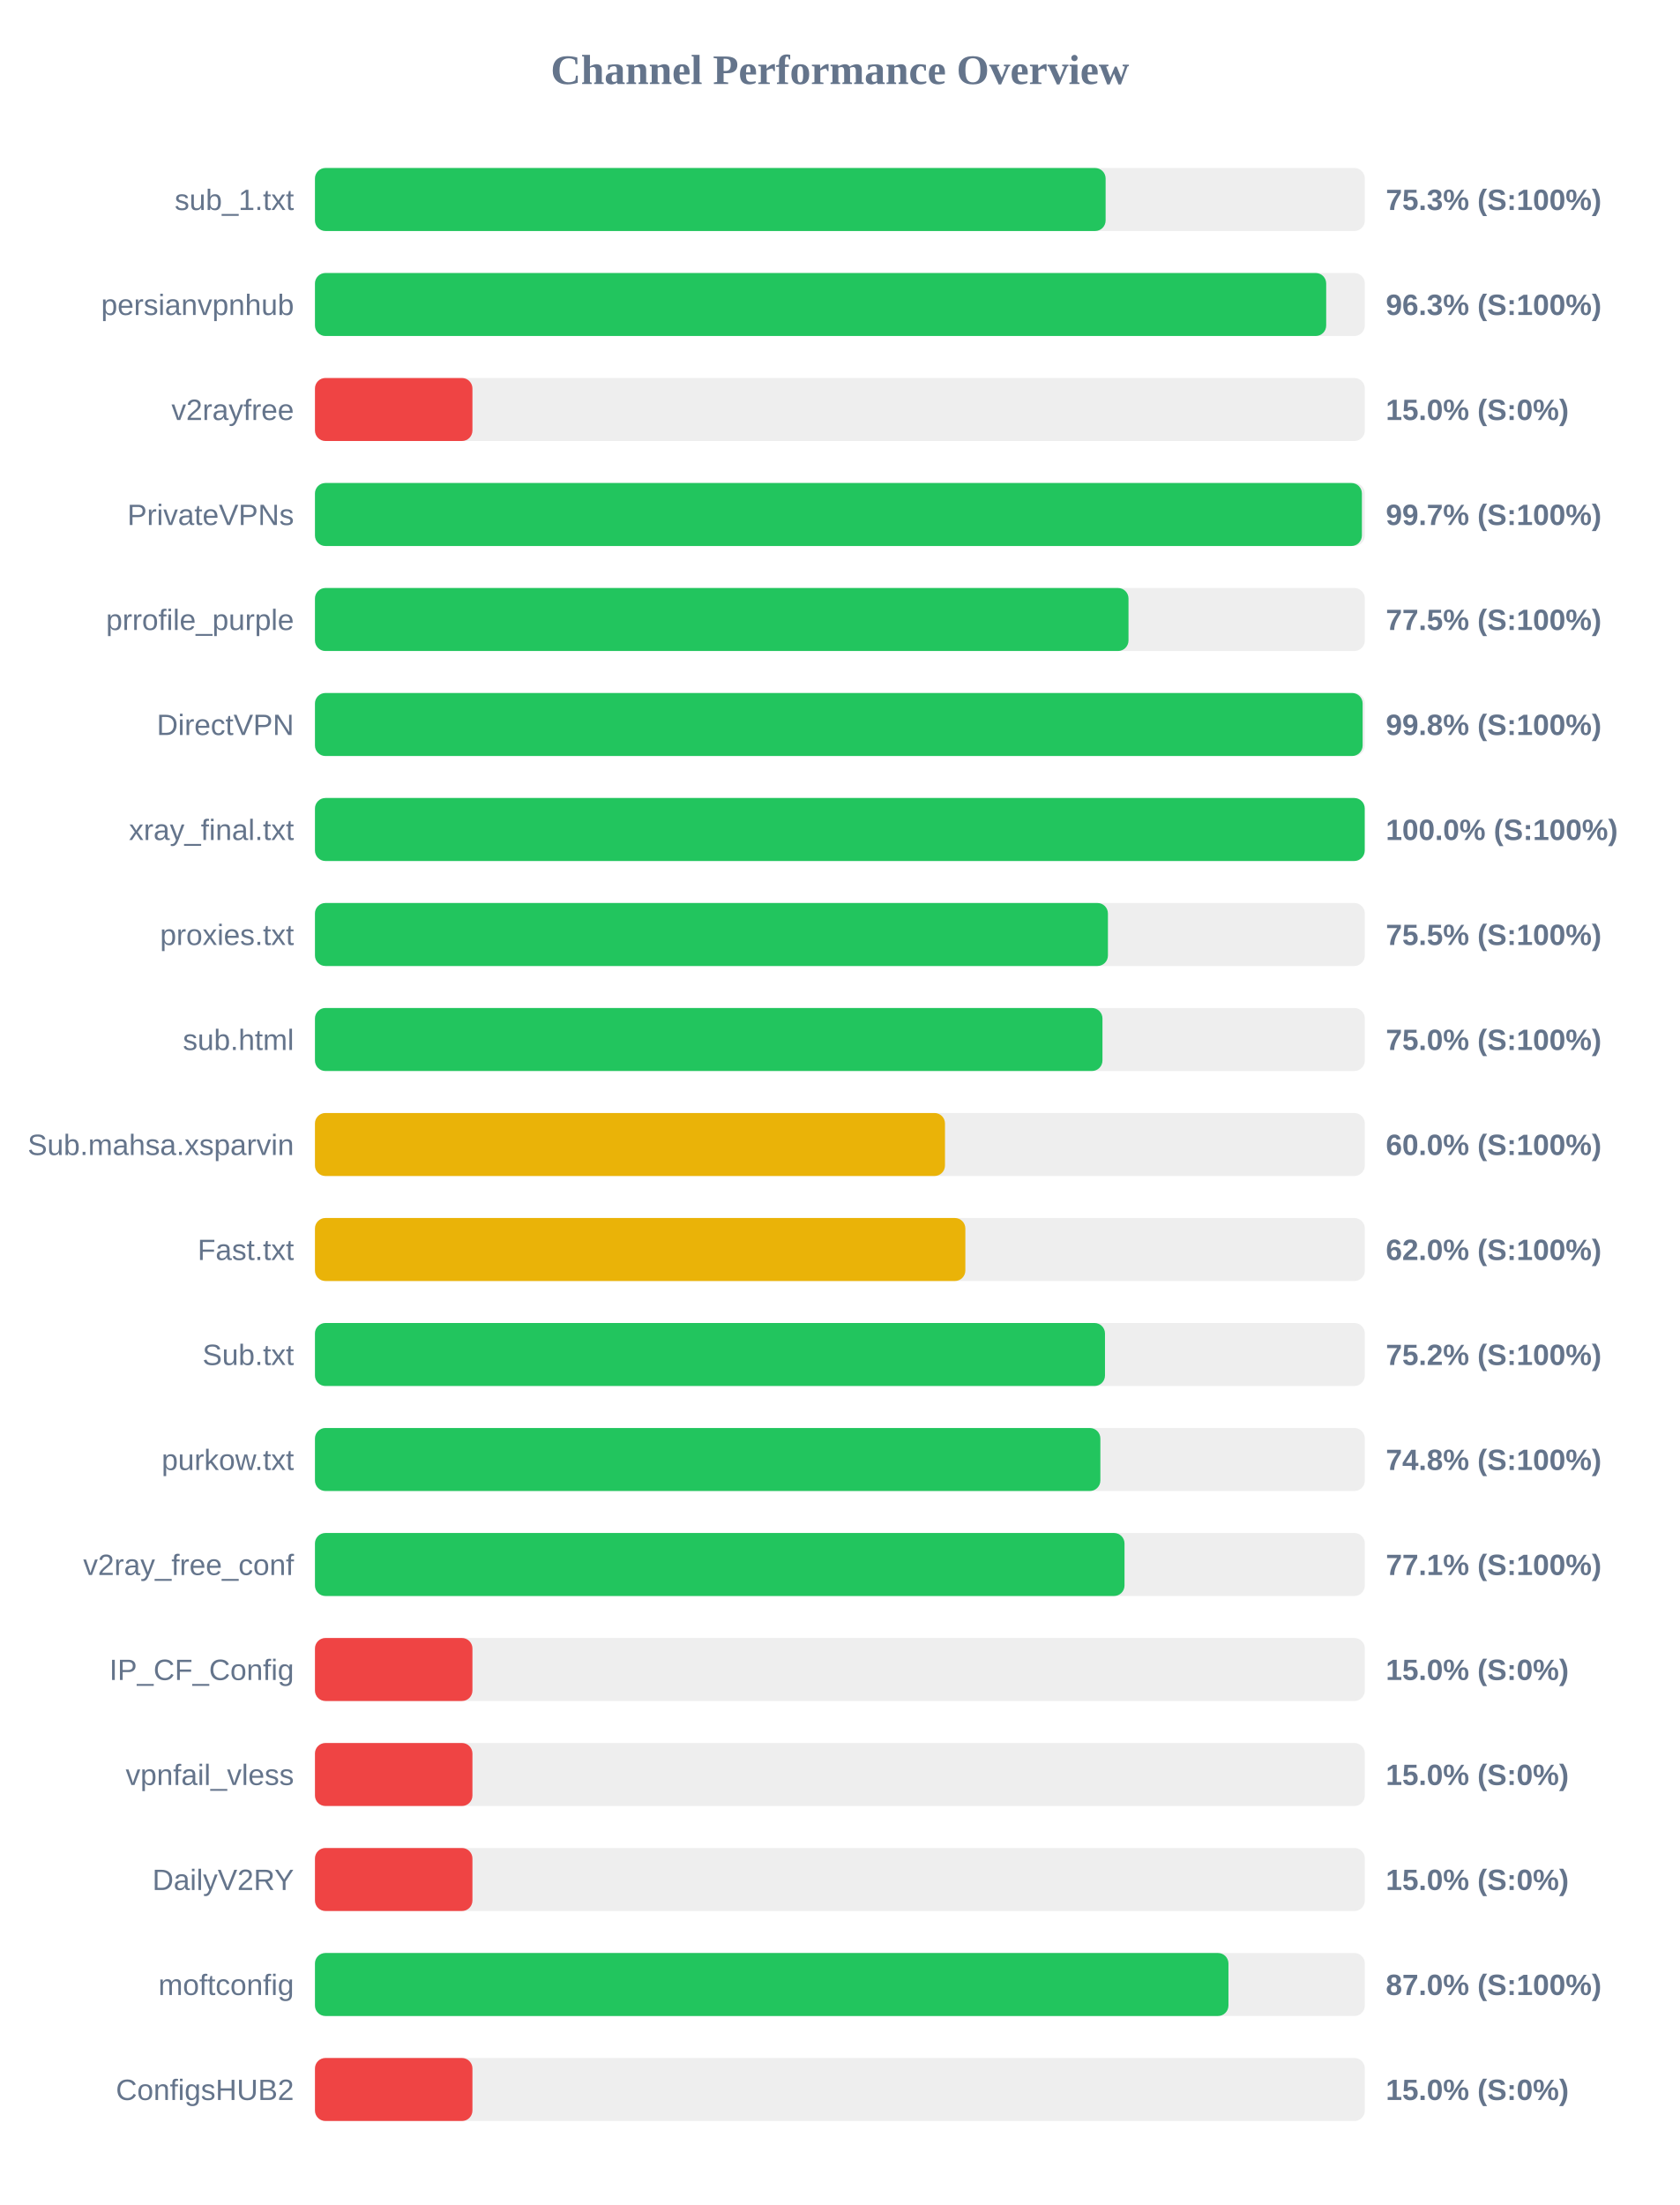
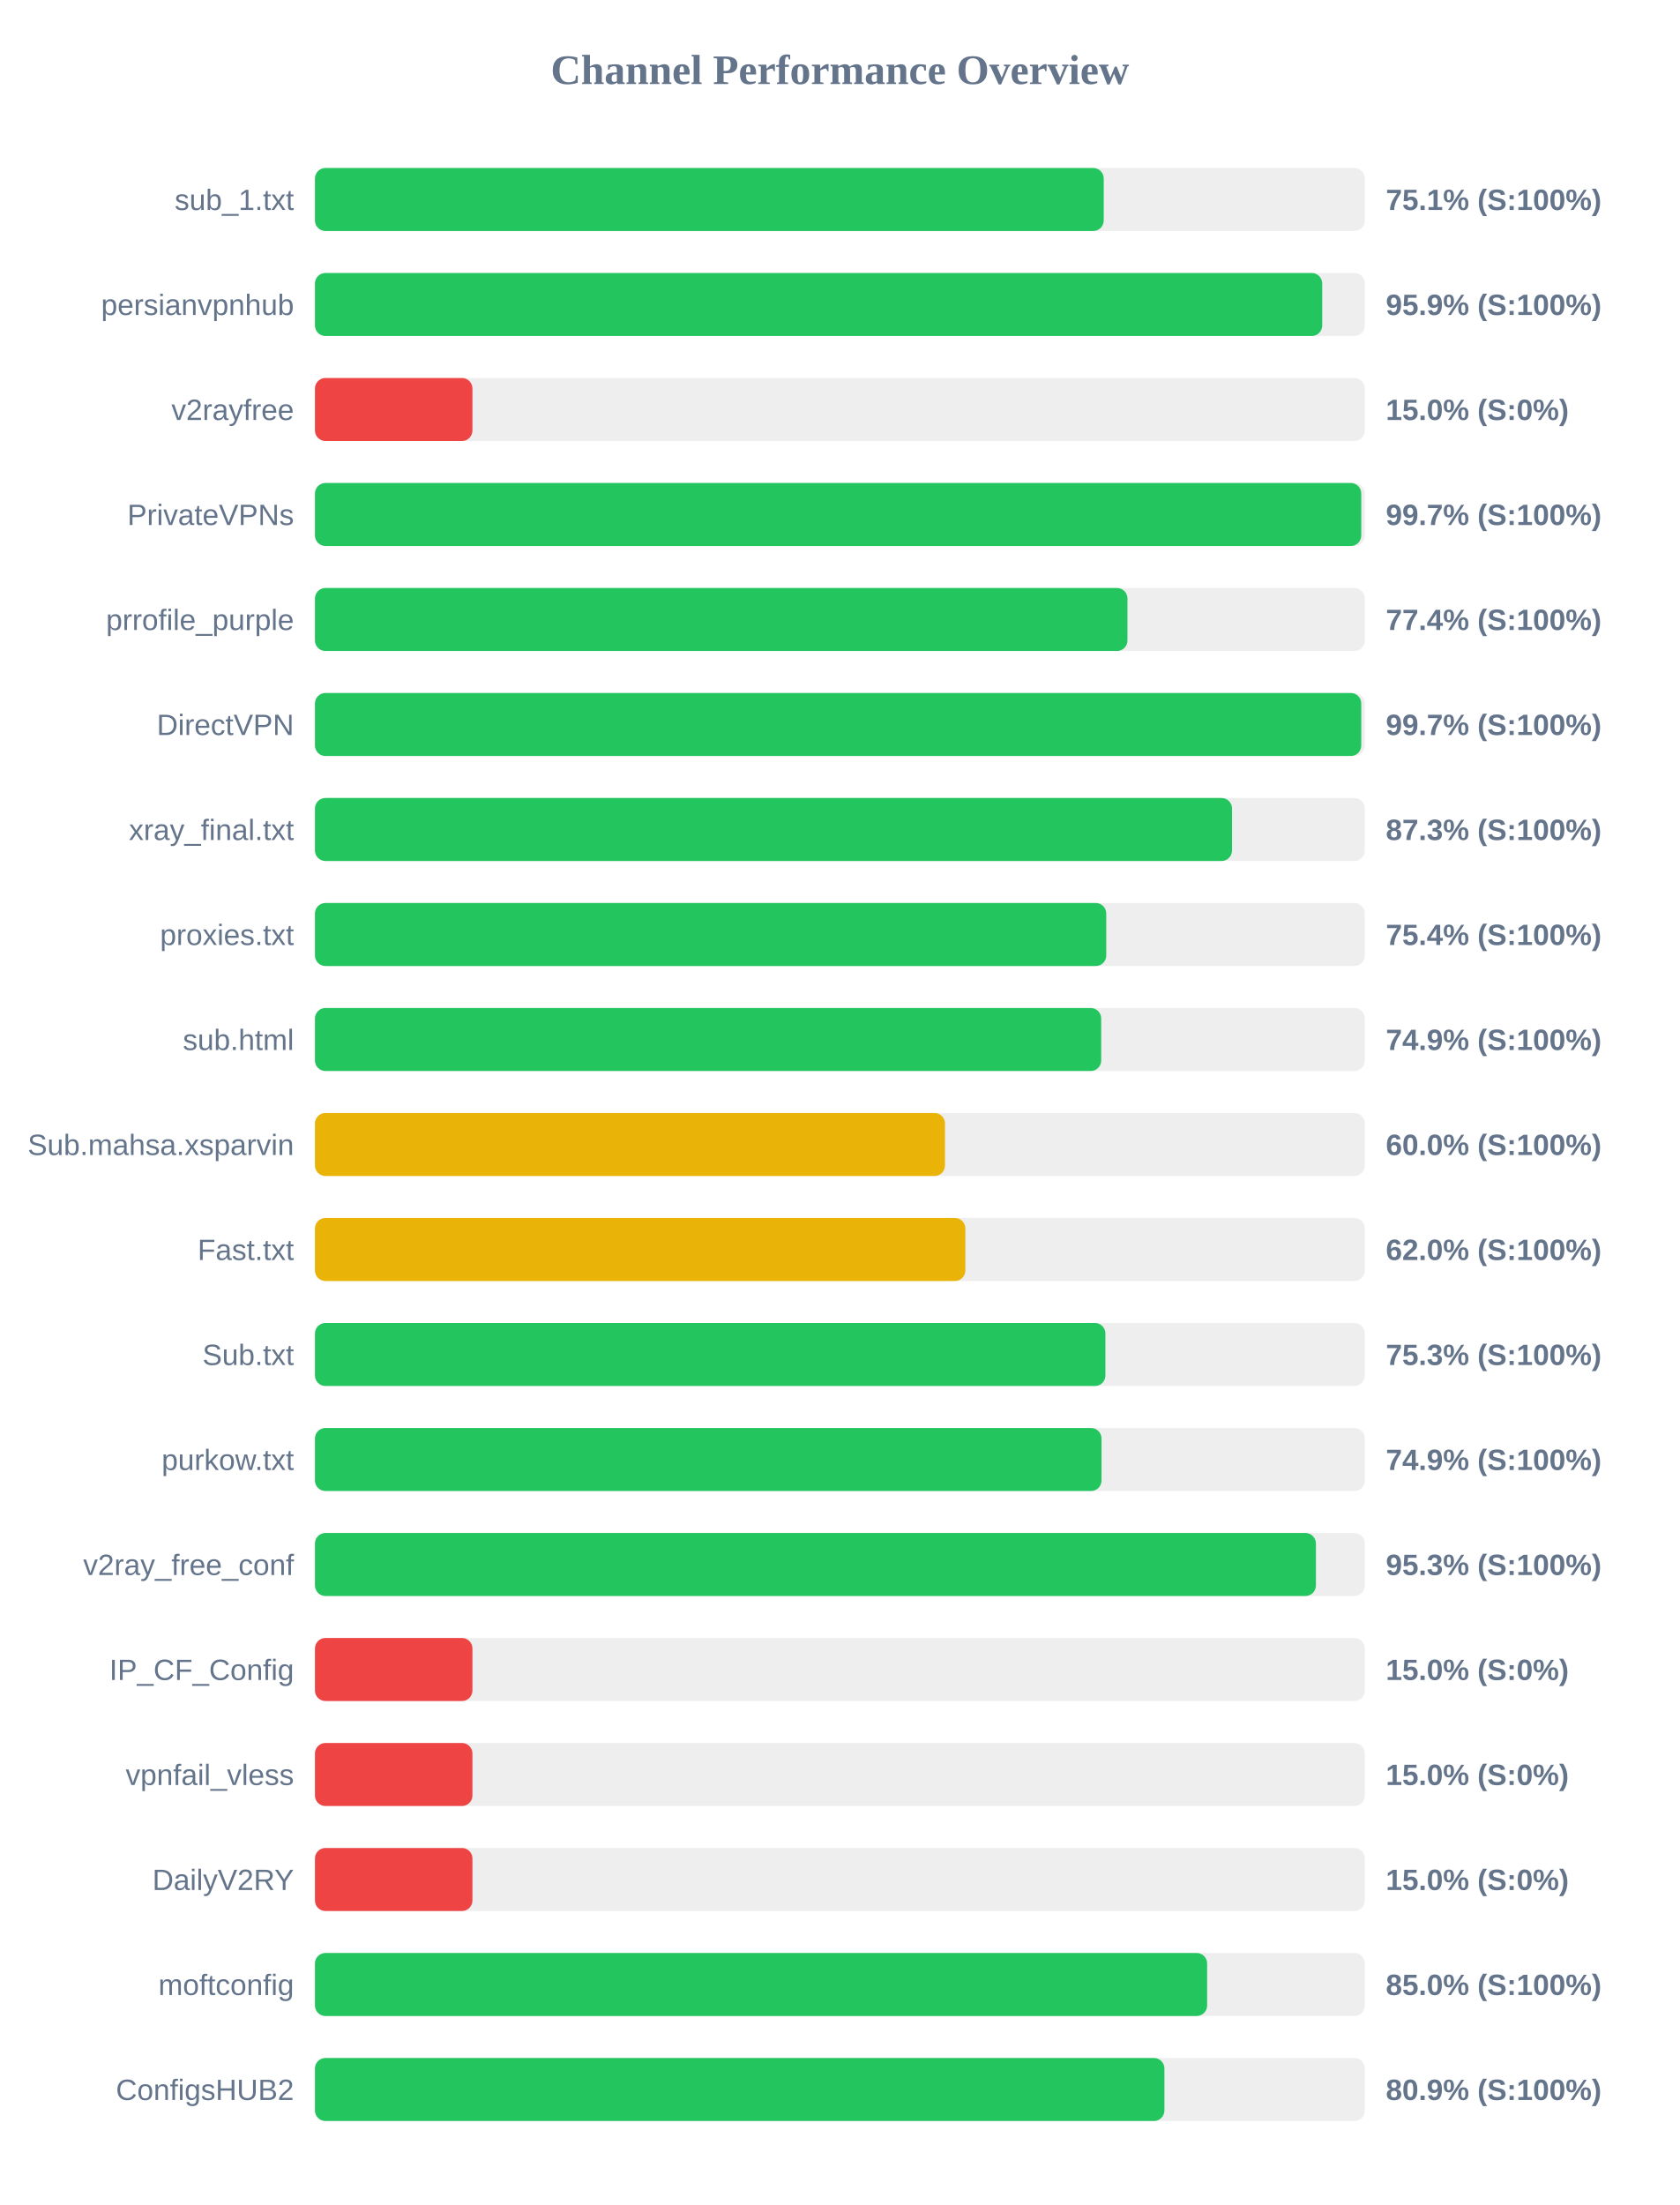
<svg xmlns="http://www.w3.org/2000/svg" width="800" height="1050" version="1.1">
  <style>
        .row { font: 14px Arial; fill: #64748b; }
        .score { font: bold 14px Arial; fill: #64748b; }
    </style>
  <text x="400" y="40" text-anchor="middle" font-size="20px" font-weight="bold" fill="#64748b">Channel Performance Overview</text>
  <rect x="150" y="80" width="500" height="30" fill="#eee" rx="5" />
-   <rect x="150" y="80" width="376.55" height="30" fill="#22c55e" rx="5" />
+   <rect x="150" y="80" width="375.65" height="30" fill="#22c55e" rx="5" />
  <text x="140" y="100" text-anchor="end" class="row">sub_1.txt</text>
-   <text x="660" y="100" text-anchor="start" class="score">75.3% (S:100%)</text>
+   <text x="660" y="100" text-anchor="start" class="score">75.1% (S:100%)</text>
  <rect x="150" y="130" width="500" height="30" fill="#eee" rx="5" />
-   <rect x="150" y="130" width="481.6" height="30" fill="#22c55e" rx="5" />
+   <rect x="150" y="130" width="479.7" height="30" fill="#22c55e" rx="5" />
  <text x="140" y="150" text-anchor="end" class="row">persianvpnhub</text>
-   <text x="660" y="150" text-anchor="start" class="score">96.3% (S:100%)</text>
+   <text x="660" y="150" text-anchor="start" class="score">95.9% (S:100%)</text>
  <rect x="150" y="180" width="500" height="30" fill="#eee" rx="5" />
  <rect x="150" y="180" width="75.0" height="30" fill="#ef4444" rx="5" />
  <text x="140" y="200" text-anchor="end" class="row">v2rayfree</text>
  <text x="660" y="200" text-anchor="start" class="score">15.0% (S:0%)</text>
  <rect x="150" y="230" width="500" height="30" fill="#eee" rx="5" />
-   <rect x="150" y="230" width="498.6" height="30" fill="#22c55e" rx="5" />
+   <rect x="150" y="230" width="498.3" height="30" fill="#22c55e" rx="5" />
  <text x="140" y="250" text-anchor="end" class="row">PrivateVPNs</text>
  <text x="660" y="250" text-anchor="start" class="score">99.7% (S:100%)</text>
  <rect x="150" y="280" width="500" height="30" fill="#eee" rx="5" />
-   <rect x="150" y="280" width="387.45" height="30" fill="#22c55e" rx="5" />
+   <rect x="150" y="280" width="386.95" height="30" fill="#22c55e" rx="5" />
  <text x="140" y="300" text-anchor="end" class="row">prrofile_purple</text>
-   <text x="660" y="300" text-anchor="start" class="score">77.5% (S:100%)</text>
+   <text x="660" y="300" text-anchor="start" class="score">77.4% (S:100%)</text>
  <rect x="150" y="330" width="500" height="30" fill="#eee" rx="5" />
-   <rect x="150" y="330" width="498.95" height="30" fill="#22c55e" rx="5" />
+   <rect x="150" y="330" width="498.3" height="30" fill="#22c55e" rx="5" />
  <text x="140" y="350" text-anchor="end" class="row">DirectVPN</text>
-   <text x="660" y="350" text-anchor="start" class="score">99.8% (S:100%)</text>
+   <text x="660" y="350" text-anchor="start" class="score">99.7% (S:100%)</text>
  <rect x="150" y="380" width="500" height="30" fill="#eee" rx="5" />
-   <rect x="150" y="380" width="499.95" height="30" fill="#22c55e" rx="5" />
+   <rect x="150" y="380" width="436.75" height="30" fill="#22c55e" rx="5" />
  <text x="140" y="400" text-anchor="end" class="row">xray_final.txt</text>
-   <text x="660" y="400" text-anchor="start" class="score">100.0% (S:100%)</text>
+   <text x="660" y="400" text-anchor="start" class="score">87.3% (S:100%)</text>
  <rect x="150" y="430" width="500" height="30" fill="#eee" rx="5" />
-   <rect x="150" y="430" width="377.65" height="30" fill="#22c55e" rx="5" />
+   <rect x="150" y="430" width="376.85" height="30" fill="#22c55e" rx="5" />
  <text x="140" y="450" text-anchor="end" class="row">proxies.txt</text>
-   <text x="660" y="450" text-anchor="start" class="score">75.5% (S:100%)</text>
+   <text x="660" y="450" text-anchor="start" class="score">75.4% (S:100%)</text>
  <rect x="150" y="480" width="500" height="30" fill="#eee" rx="5" />
-   <rect x="150" y="480" width="375.05" height="30" fill="#22c55e" rx="5" />
+   <rect x="150" y="480" width="374.45" height="30" fill="#22c55e" rx="5" />
  <text x="140" y="500" text-anchor="end" class="row">sub.html</text>
-   <text x="660" y="500" text-anchor="start" class="score">75.0% (S:100%)</text>
+   <text x="660" y="500" text-anchor="start" class="score">74.9% (S:100%)</text>
  <rect x="150" y="530" width="500" height="30" fill="#eee" rx="5" />
  <rect x="150" y="530" width="300.05" height="30" fill="#eab308" rx="5" />
  <text x="140" y="550" text-anchor="end" class="row">Sub.mahsa.xsparvin</text>
  <text x="660" y="550" text-anchor="start" class="score">60.0% (S:100%)</text>
  <rect x="150" y="580" width="500" height="30" fill="#eee" rx="5" />
  <rect x="150" y="580" width="309.75" height="30" fill="#eab308" rx="5" />
  <text x="140" y="600" text-anchor="end" class="row">Fast.txt</text>
  <text x="660" y="600" text-anchor="start" class="score">62.0% (S:100%)</text>
  <rect x="150" y="630" width="500" height="30" fill="#eee" rx="5" />
-   <rect x="150" y="630" width="376.25" height="30" fill="#22c55e" rx="5" />
+   <rect x="150" y="630" width="376.45" height="30" fill="#22c55e" rx="5" />
  <text x="140" y="650" text-anchor="end" class="row">Sub.txt</text>
-   <text x="660" y="650" text-anchor="start" class="score">75.2% (S:100%)</text>
+   <text x="660" y="650" text-anchor="start" class="score">75.3% (S:100%)</text>
  <rect x="150" y="680" width="500" height="30" fill="#eee" rx="5" />
-   <rect x="150" y="680" width="374.05" height="30" fill="#22c55e" rx="5" />
+   <rect x="150" y="680" width="374.6" height="30" fill="#22c55e" rx="5" />
  <text x="140" y="700" text-anchor="end" class="row">purkow.txt</text>
-   <text x="660" y="700" text-anchor="start" class="score">74.8% (S:100%)</text>
+   <text x="660" y="700" text-anchor="start" class="score">74.9% (S:100%)</text>
  <rect x="150" y="730" width="500" height="30" fill="#eee" rx="5" />
-   <rect x="150" y="730" width="385.55" height="30" fill="#22c55e" rx="5" />
+   <rect x="150" y="730" width="476.7" height="30" fill="#22c55e" rx="5" />
  <text x="140" y="750" text-anchor="end" class="row">v2ray_free_conf</text>
-   <text x="660" y="750" text-anchor="start" class="score">77.1% (S:100%)</text>
+   <text x="660" y="750" text-anchor="start" class="score">95.3% (S:100%)</text>
  <rect x="150" y="780" width="500" height="30" fill="#eee" rx="5" />
  <rect x="150" y="780" width="75.0" height="30" fill="#ef4444" rx="5" />
  <text x="140" y="800" text-anchor="end" class="row">IP_CF_Config</text>
  <text x="660" y="800" text-anchor="start" class="score">15.0% (S:0%)</text>
  <rect x="150" y="830" width="500" height="30" fill="#eee" rx="5" />
  <rect x="150" y="830" width="75.0" height="30" fill="#ef4444" rx="5" />
  <text x="140" y="850" text-anchor="end" class="row">vpnfail_vless</text>
  <text x="660" y="850" text-anchor="start" class="score">15.0% (S:0%)</text>
  <rect x="150" y="880" width="500" height="30" fill="#eee" rx="5" />
  <rect x="150" y="880" width="75.0" height="30" fill="#ef4444" rx="5" />
  <text x="140" y="900" text-anchor="end" class="row">DailyV2RY</text>
  <text x="660" y="900" text-anchor="start" class="score">15.0% (S:0%)</text>
  <rect x="150" y="930" width="500" height="30" fill="#eee" rx="5" />
-   <rect x="150" y="930" width="435.05" height="30" fill="#22c55e" rx="5" />
+   <rect x="150" y="930" width="424.9" height="30" fill="#22c55e" rx="5" />
  <text x="140" y="950" text-anchor="end" class="row">moftconfig</text>
-   <text x="660" y="950" text-anchor="start" class="score">87.0% (S:100%)</text>
+   <text x="660" y="950" text-anchor="start" class="score">85.0% (S:100%)</text>
  <rect x="150" y="980" width="500" height="30" fill="#eee" rx="5" />
-   <rect x="150" y="980" width="75.0" height="30" fill="#ef4444" rx="5" />
+   <rect x="150" y="980" width="404.55" height="30" fill="#22c55e" rx="5" />
  <text x="140" y="1000" text-anchor="end" class="row">ConfigsHUB2</text>
-   <text x="660" y="1000" text-anchor="start" class="score">15.0% (S:0%)</text>
+   <text x="660" y="1000" text-anchor="start" class="score">80.9% (S:100%)</text>
</svg>
